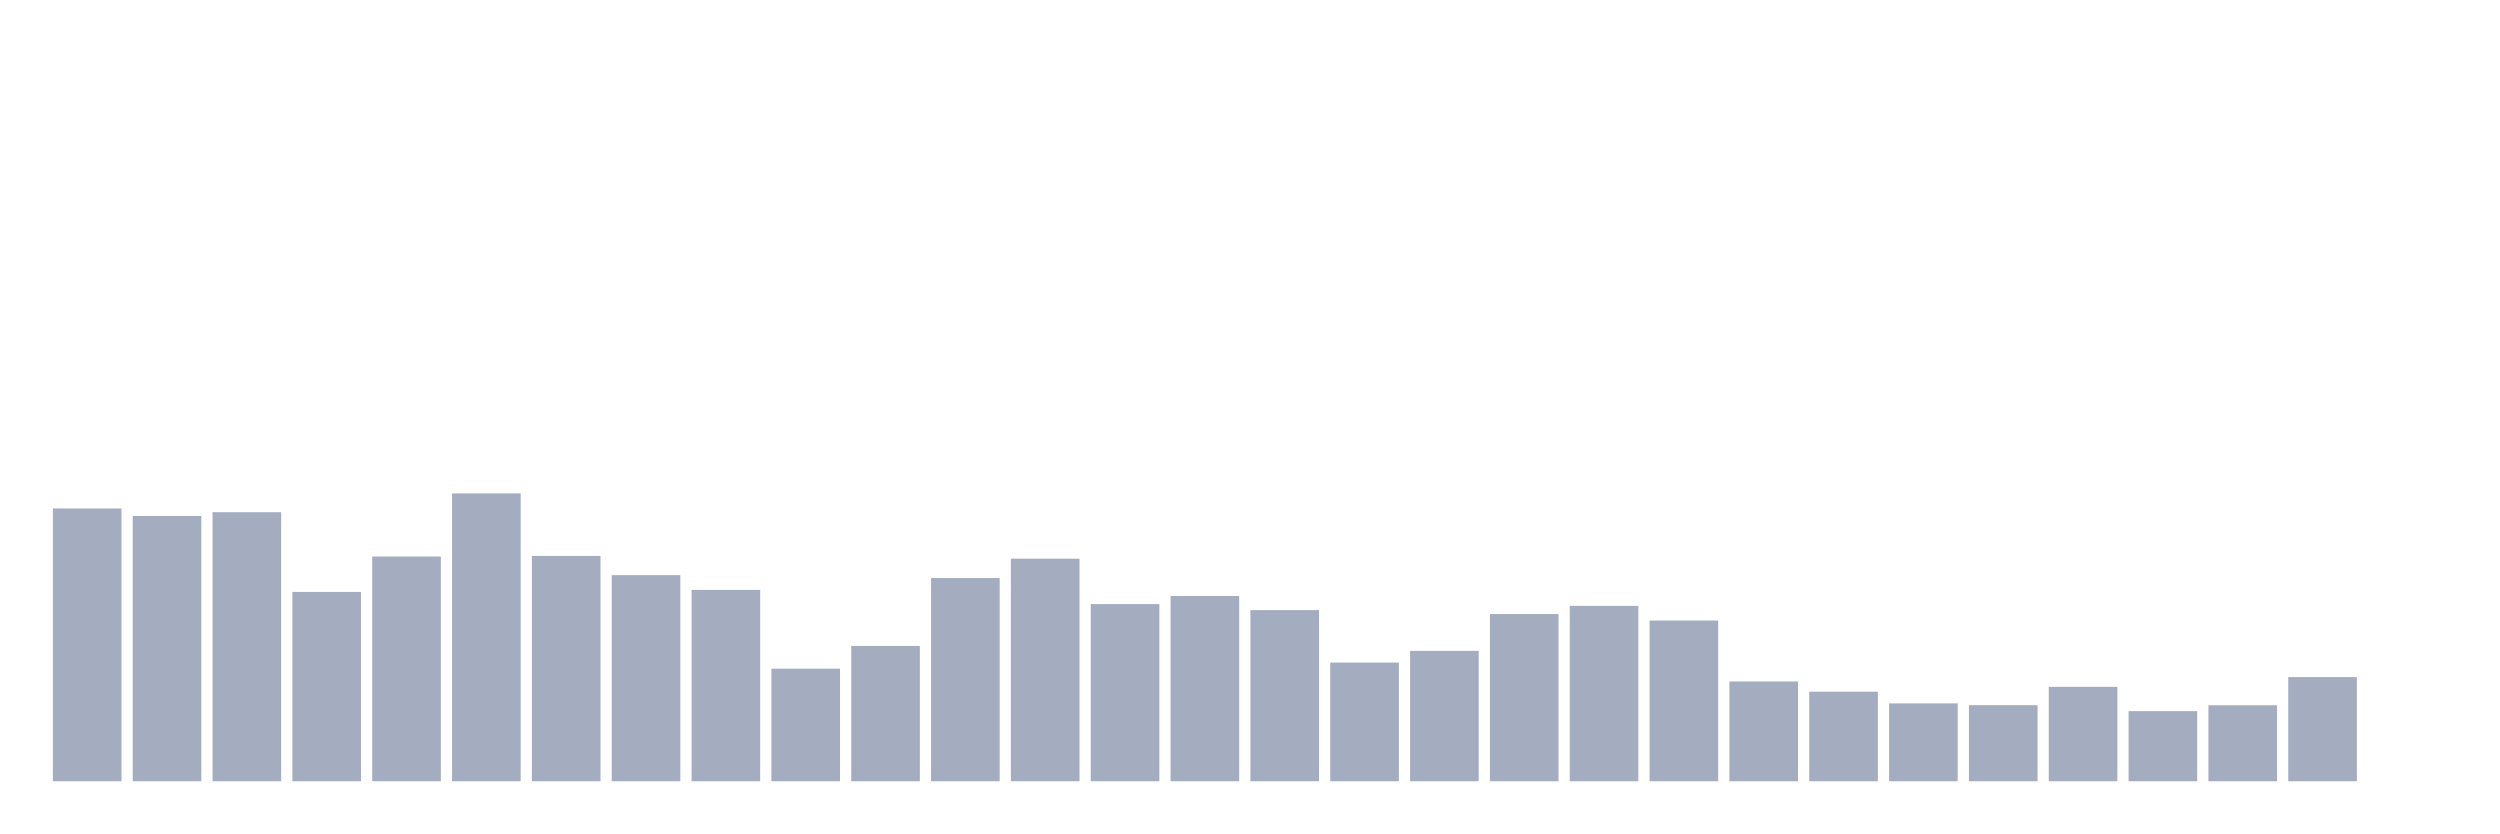
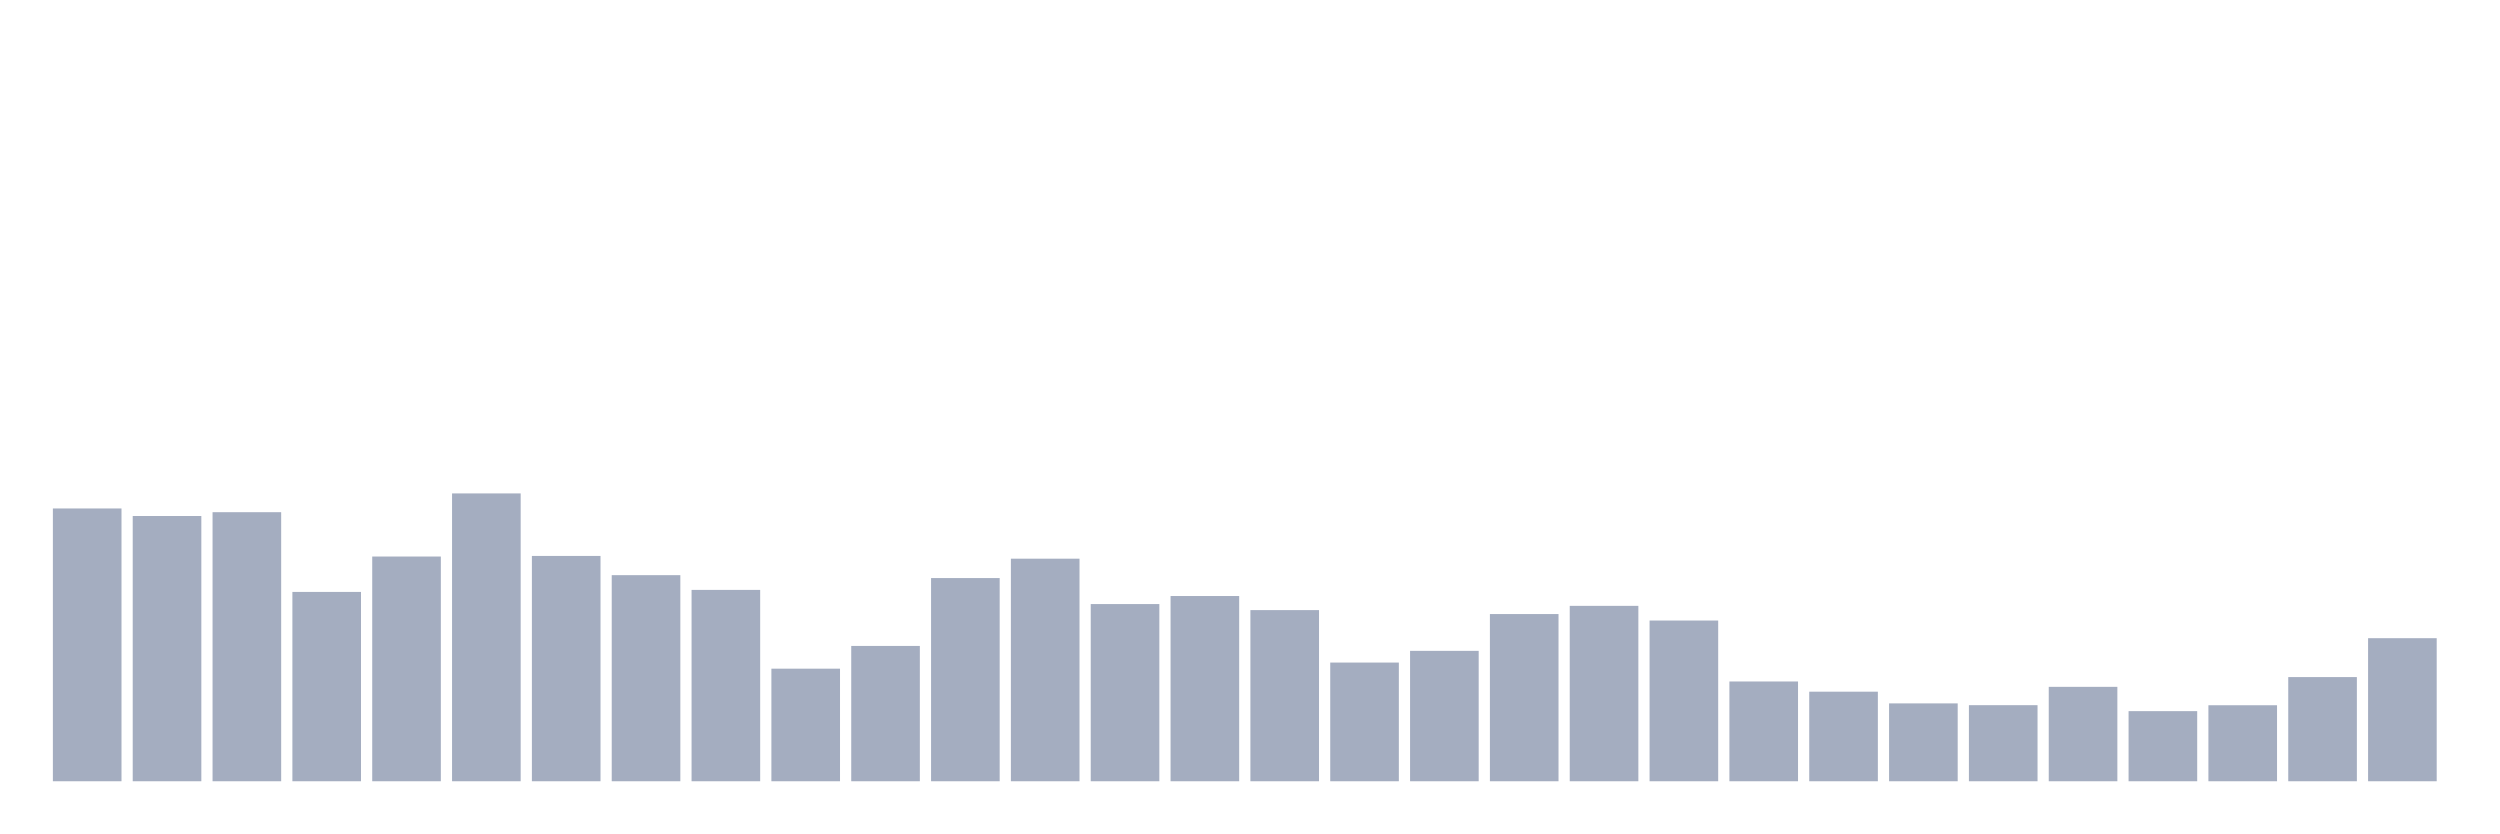
<svg xmlns="http://www.w3.org/2000/svg" viewBox="0 0 480 160">
  <g transform="translate(10,10)">
    <rect class="bar" x="0.153" width="13.175" y="87.626" height="52.374" fill="rgb(164,173,192)" />
    <rect class="bar" x="15.482" width="13.175" y="89.071" height="50.929" fill="rgb(164,173,192)" />
    <rect class="bar" x="30.81" width="13.175" y="88.341" height="51.659" fill="rgb(164,173,192)" />
    <rect class="bar" x="46.138" width="13.175" y="103.649" height="36.351" fill="rgb(164,173,192)" />
    <rect class="bar" x="61.466" width="13.175" y="96.853" height="43.147" fill="rgb(164,173,192)" />
    <rect class="bar" x="76.794" width="13.175" y="84.736" height="55.264" fill="rgb(164,173,192)" />
    <rect class="bar" x="92.123" width="13.175" y="96.739" height="43.261" fill="rgb(164,173,192)" />
    <rect class="bar" x="107.451" width="13.175" y="100.43" height="39.57" fill="rgb(164,173,192)" />
    <rect class="bar" x="122.779" width="13.175" y="103.262" height="36.738" fill="rgb(164,173,192)" />
    <rect class="bar" x="138.107" width="13.175" y="118.384" height="21.616" fill="rgb(164,173,192)" />
    <rect class="bar" x="153.436" width="13.175" y="114.02" height="25.98" fill="rgb(164,173,192)" />
    <rect class="bar" x="168.764" width="13.175" y="100.988" height="39.012" fill="rgb(164,173,192)" />
    <rect class="bar" x="184.092" width="13.175" y="97.268" height="42.732" fill="rgb(164,173,192)" />
    <rect class="bar" x="199.42" width="13.175" y="105.98" height="34.02" fill="rgb(164,173,192)" />
    <rect class="bar" x="214.748" width="13.175" y="104.435" height="35.565" fill="rgb(164,173,192)" />
    <rect class="bar" x="230.077" width="13.175" y="107.139" height="32.861" fill="rgb(164,173,192)" />
    <rect class="bar" x="245.405" width="13.175" y="117.211" height="22.789" fill="rgb(164,173,192)" />
    <rect class="bar" x="260.733" width="13.175" y="114.965" height="25.035" fill="rgb(164,173,192)" />
    <rect class="bar" x="276.061" width="13.175" y="107.897" height="32.103" fill="rgb(164,173,192)" />
    <rect class="bar" x="291.39" width="13.175" y="106.324" height="33.676" fill="rgb(164,173,192)" />
    <rect class="bar" x="306.718" width="13.175" y="109.142" height="30.858" fill="rgb(164,173,192)" />
    <rect class="bar" x="322.046" width="13.175" y="120.844" height="19.156" fill="rgb(164,173,192)" />
    <rect class="bar" x="337.374" width="13.175" y="122.804" height="17.196" fill="rgb(164,173,192)" />
    <rect class="bar" x="352.702" width="13.175" y="125.05" height="14.95" fill="rgb(164,173,192)" />
    <rect class="bar" x="368.031" width="13.175" y="125.394" height="14.606" fill="rgb(164,173,192)" />
    <rect class="bar" x="383.359" width="13.175" y="121.874" height="18.126" fill="rgb(164,173,192)" />
    <rect class="bar" x="398.687" width="13.175" y="126.538" height="13.462" fill="rgb(164,173,192)" />
    <rect class="bar" x="414.015" width="13.175" y="125.408" height="14.592" fill="rgb(164,173,192)" />
    <rect class="bar" x="429.344" width="13.175" y="120" height="20" fill="rgb(164,173,192)" />
-     <rect class="bar" x="444.672" width="13.175" y="140" height="0" fill="rgb(164,173,192)" />
+     <rect class="bar" x="444.672" width="13.175" y="112.533" height="27.467" fill="rgb(164,173,192)" />
  </g>
</svg>
